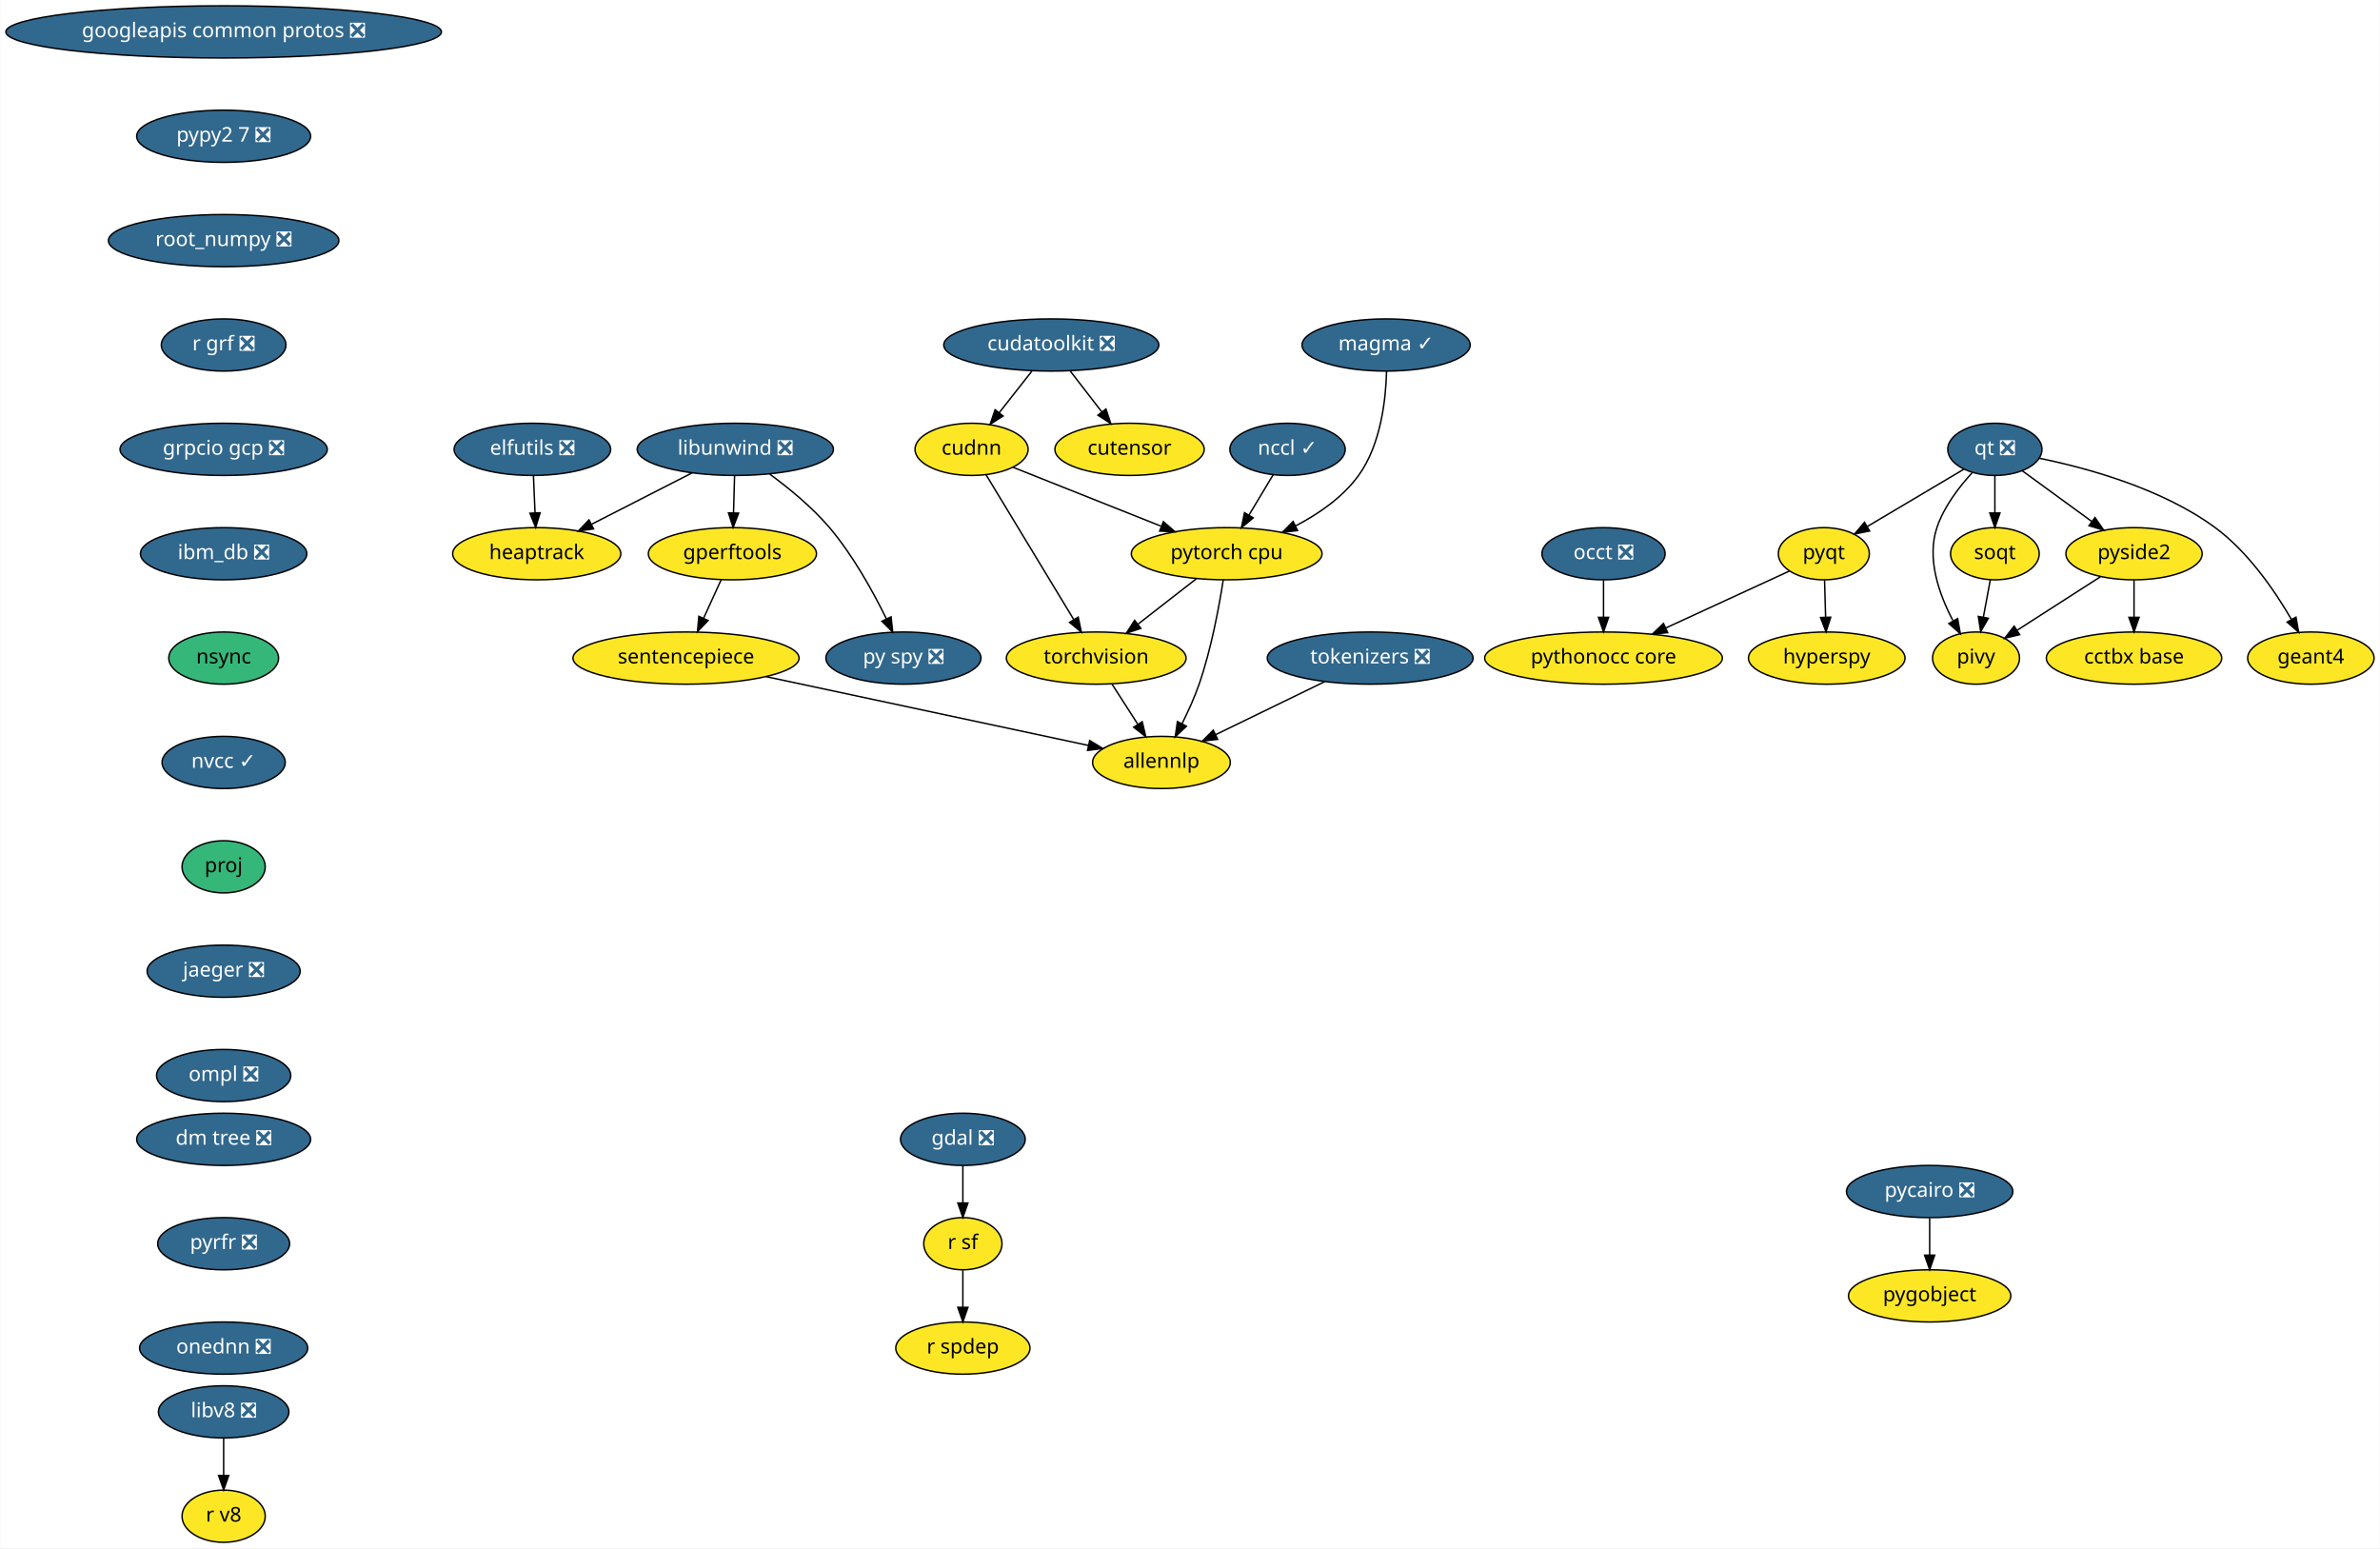
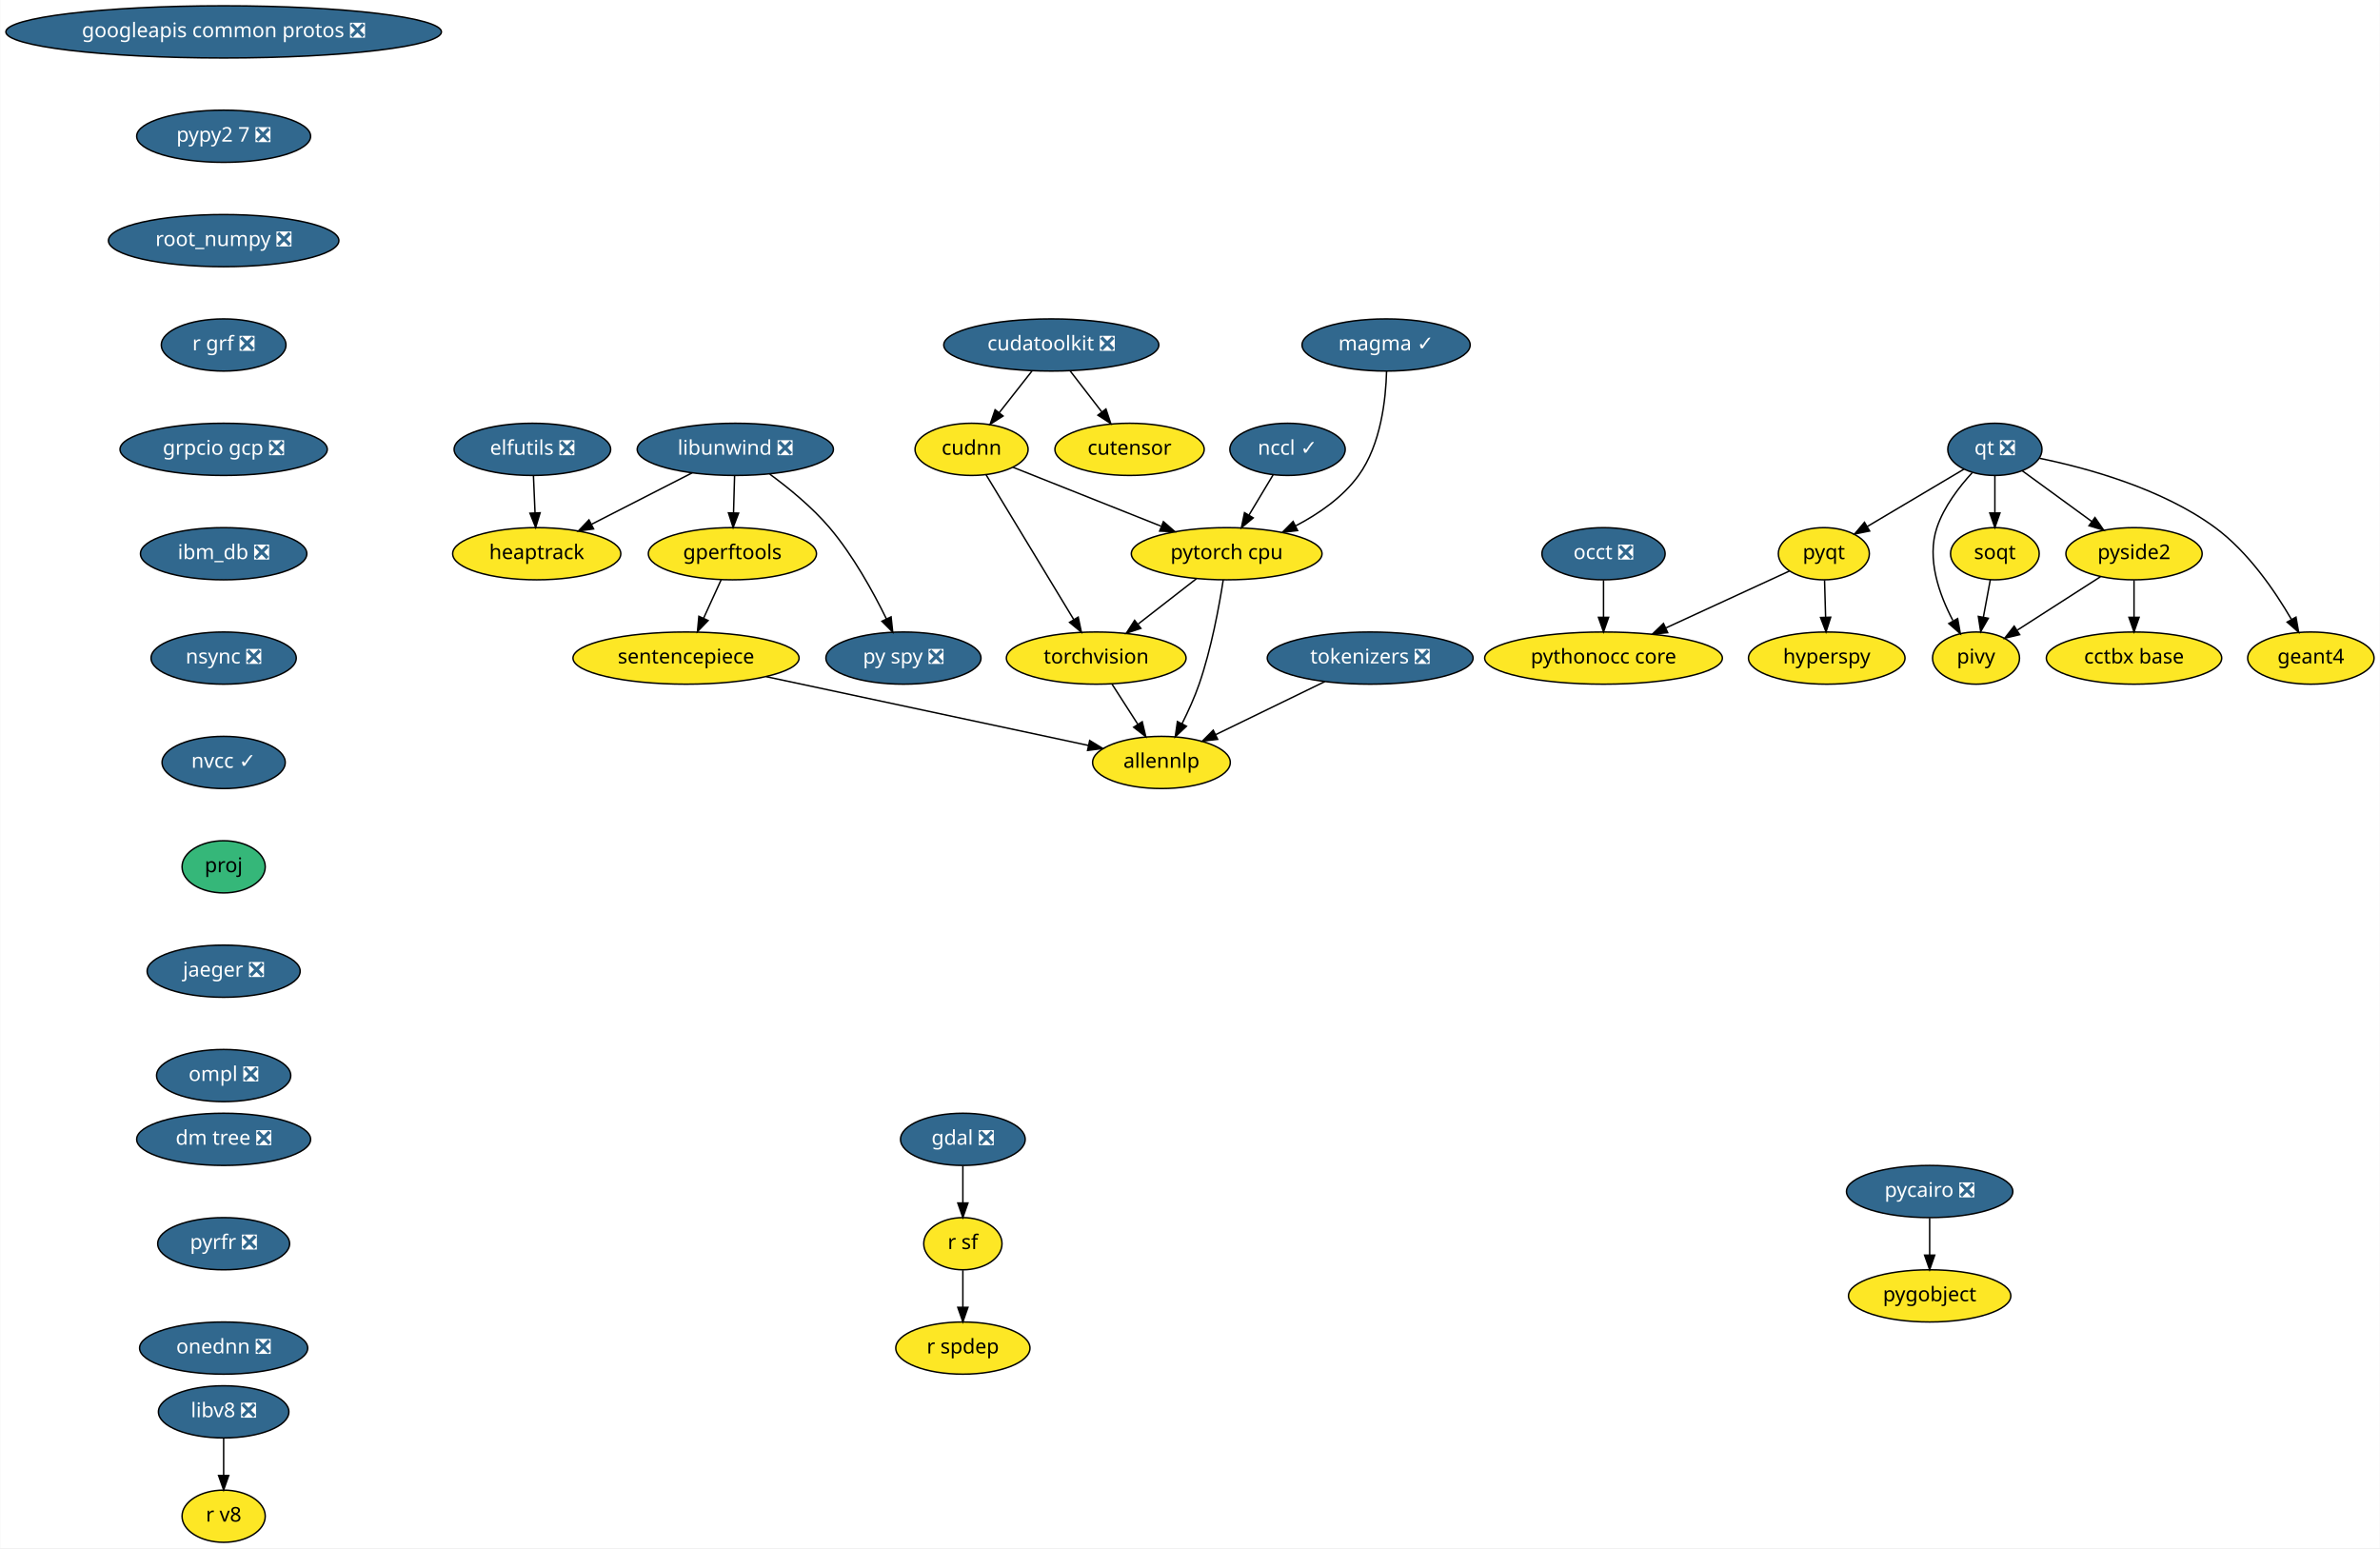
<svg xmlns="http://www.w3.org/2000/svg" xmlns:xlink="http://www.w3.org/1999/xlink" width="1642pt" height="1068pt" viewBox="0.00 0.00 1641.68 1068.00">
  <g id="graph0" class="graph" transform="scale(1 1) rotate(0) translate(4 1064)">
    <polygon fill="white" stroke="transparent" points="-4,4 -4,-1064 1637.68,-1064 1637.68,4 -4,4" />
    <g id="node1" class="node">
      <g id="a_node1">
        <a xlink:href="https://github.com/conda-forge/elfutils-feedstock/pull/20" xlink:title="elfutils ❎">
          <ellipse fill="#31688e" stroke="black" cx="363.14" cy="-754" rx="54" ry="18" />
          <text text-anchor="middle" x="363.14" y="-750.3" font-family="Times-Roman" font-size="14.00" fill="white">elfutils ❎</text>
        </a>
      </g>
    </g>
    <g id="node2" class="node">
      <g id="a_node2">
        <a xlink:href="https://github.com/conda-forge/heaptrack-feedstock" xlink:title="heaptrack">
          <ellipse fill="#fde725" stroke="black" cx="366.14" cy="-682" rx="58" ry="18" />
          <text text-anchor="middle" x="366.14" y="-678.3" font-family="Times-Roman" font-size="14.00">heaptrack</text>
        </a>
      </g>
    </g>
    <g id="edge1" class="edge">
      <path fill="none" stroke="black" d="M363.88,-735.7C364.21,-727.98 364.61,-718.71 364.97,-710.11" />
      <polygon fill="black" stroke="black" points="368.47,-710.25 365.4,-700.1 361.48,-709.95 368.47,-710.25" />
    </g>
    <g id="node3" class="node">
      <g id="a_node3">
        <a xlink:href="https://github.com/conda-forge/gdal-feedstock/pull/466" xlink:title="gdal ❎">
          <ellipse fill="#31688e" stroke="black" cx="660.14" cy="-278" rx="43" ry="18" />
          <text text-anchor="middle" x="660.14" y="-274.3" font-family="Times-Roman" font-size="14.00" fill="white">gdal ❎</text>
        </a>
      </g>
    </g>
    <g id="node4" class="node">
      <g id="a_node4">
        <a xlink:href="https://github.com/conda-forge/r-sf-feedstock" xlink:title="r sf">
          <ellipse fill="#fde725" stroke="black" cx="660.14" cy="-206" rx="27" ry="18" />
          <text text-anchor="middle" x="660.14" y="-202.3" font-family="Times-Roman" font-size="14.00">r sf</text>
        </a>
      </g>
    </g>
    <g id="edge2" class="edge">
      <path fill="none" stroke="black" d="M660.14,-259.7C660.14,-251.98 660.14,-242.71 660.14,-234.11" />
      <polygon fill="black" stroke="black" points="663.64,-234.1 660.14,-224.1 656.64,-234.1 663.64,-234.1" />
    </g>
    <g id="node5" class="node">
      <g id="a_node5">
        <a xlink:href="https://github.com/conda-forge/r-spdep-feedstock" xlink:title="r spdep">
          <ellipse fill="#fde725" stroke="black" cx="660.14" cy="-134" rx="46.29" ry="18" />
          <text text-anchor="middle" x="660.14" y="-130.3" font-family="Times-Roman" font-size="14.00">r spdep</text>
        </a>
      </g>
    </g>
    <g id="edge3" class="edge">
      <path fill="none" stroke="black" d="M660.14,-187.7C660.14,-179.98 660.14,-170.71 660.14,-162.11" />
      <polygon fill="black" stroke="black" points="663.64,-162.1 660.14,-152.1 656.64,-162.1 663.64,-162.1" />
    </g>
    <g id="node6" class="node">
      <g id="a_node6">
        <a xlink:href="https://github.com/conda-forge/googleapis-common-protos-feedstock/pull/26" xlink:title="googleapis common protos ❎">
          <ellipse fill="#31688e" stroke="black" cx="150.14" cy="-1042" rx="150.27" ry="18" />
          <text text-anchor="middle" x="150.14" y="-1038.3" font-family="Times-Roman" font-size="14.00" fill="white">googleapis common protos ❎</text>
        </a>
      </g>
    </g>
    <g id="node7" class="node">
      <g id="a_node7">
        <a xlink:href="https://github.com/conda-forge/pypy2.7-feedstock/pull/3" xlink:title="pypy2 7 ❎">
          <ellipse fill="#31688e" stroke="black" cx="150.14" cy="-970" rx="60" ry="18" />
          <text text-anchor="middle" x="150.14" y="-966.3" font-family="Times-Roman" font-size="14.00" fill="white">pypy2 7 ❎</text>
        </a>
      </g>
    </g>
    <g id="node25" class="node">
      <g id="a_node25">
        <a xlink:href="https://github.com/conda-forge/root_numpy-feedstock/pull/21" xlink:title="root_numpy ❎">
          <ellipse fill="#31688e" stroke="black" cx="150.14" cy="-898" rx="79.5" ry="18" />
          <text text-anchor="middle" x="150.14" y="-894.3" font-family="Times-Roman" font-size="14.00" fill="white">root_numpy ❎</text>
        </a>
      </g>
    </g>
    <g id="node8" class="node">
      <g id="a_node8">
        <a xlink:href="https://github.com/conda-forge/hyperspy-feedstock" xlink:title="hyperspy">
          <ellipse fill="#fde725" stroke="black" cx="1256.14" cy="-610" rx="54" ry="18" />
          <text text-anchor="middle" x="1256.14" y="-606.3" font-family="Times-Roman" font-size="14.00">hyperspy</text>
        </a>
      </g>
    </g>
    <g id="node9" class="node">
      <g id="a_node9">
        <a xlink:href="https://github.com/conda-forge/libunwind-feedstock/pull/14" xlink:title="libunwind ❎">
          <ellipse fill="#31688e" stroke="black" cx="503.14" cy="-754" rx="67.69" ry="18" />
          <text text-anchor="middle" x="503.14" y="-750.3" font-family="Times-Roman" font-size="14.00" fill="white">libunwind ❎</text>
        </a>
      </g>
    </g>
    <g id="edge5" class="edge">
      <path fill="none" stroke="black" d="M473.41,-737.81C453.03,-727.4 425.82,-713.49 403.9,-702.29" />
      <polygon fill="black" stroke="black" points="405.36,-699.11 394.87,-697.68 402.18,-705.35 405.36,-699.11" />
    </g>
    <g id="node10" class="node">
      <g id="a_node10">
        <a xlink:href="https://github.com/conda-forge/gperftools-feedstock" xlink:title="gperftools">
          <ellipse fill="#fde725" stroke="black" cx="501.14" cy="-682" rx="58" ry="18" />
          <text text-anchor="middle" x="501.14" y="-678.3" font-family="Times-Roman" font-size="14.00">gperftools</text>
        </a>
      </g>
    </g>
    <g id="edge6" class="edge">
      <path fill="none" stroke="black" d="M502.64,-735.7C502.42,-727.98 502.16,-718.71 501.91,-710.11" />
      <polygon fill="black" stroke="black" points="505.41,-710 501.63,-700.1 498.41,-710.2 505.41,-710" />
    </g>
    <g id="node11" class="node">
      <g id="a_node11">
        <a xlink:href="https://github.com/conda-forge/py-spy-feedstock/pull/11" xlink:title="py spy ❎">
          <ellipse fill="#31688e" stroke="black" cx="619.14" cy="-610" rx="53.5" ry="18" />
          <text text-anchor="middle" x="619.14" y="-606.3" font-family="Times-Roman" font-size="14.00" fill="white">py spy ❎</text>
        </a>
      </g>
    </g>
    <g id="edge7" class="edge">
      <path fill="none" stroke="black" d="M526.9,-736.93C540.08,-727.25 556.17,-714.1 568.14,-700 584.42,-680.8 598.27,-655.67 607.41,-637.01" />
      <polygon fill="black" stroke="black" points="610.61,-638.44 611.75,-627.91 604.29,-635.43 610.61,-638.44" />
    </g>
    <g id="node12" class="node">
      <g id="a_node12">
        <a xlink:href="https://github.com/conda-forge/sentencepiece-feedstock" xlink:title="sentencepiece">
          <ellipse fill="#fde725" stroke="black" cx="469.14" cy="-610" rx="78" ry="18" />
          <text text-anchor="middle" x="469.14" y="-606.3" font-family="Times-Roman" font-size="14.00">sentencepiece</text>
        </a>
      </g>
    </g>
    <g id="edge8" class="edge">
      <path fill="none" stroke="black" d="M493.39,-664.05C489.75,-656.09 485.32,-646.41 481.26,-637.51" />
      <polygon fill="black" stroke="black" points="484.37,-635.91 477.03,-628.28 478.01,-638.83 484.37,-635.91" />
    </g>
    <g id="node24" class="node">
      <g id="a_node24">
        <a xlink:href="https://github.com/conda-forge/allennlp-feedstock" xlink:title="allennlp">
          <ellipse fill="#fde725" stroke="black" cx="797.14" cy="-538" rx="47.5" ry="18" />
          <text text-anchor="middle" x="797.14" y="-534.3" font-family="Times-Roman" font-size="14.00">allennlp</text>
        </a>
      </g>
    </g>
    <g id="edge23" class="edge">
      <path fill="none" stroke="black" d="M524.41,-597.2C586.54,-583.94 686.57,-562.6 746.66,-549.77" />
      <polygon fill="black" stroke="black" points="747.63,-553.15 756.68,-547.63 746.17,-546.3 747.63,-553.15" />
    </g>
    <g id="node13" class="node">
      <g id="a_node13">
        <a xlink:href="https://github.com/conda-forge/pycairo-feedstock/pull/23" xlink:title="pycairo ❎">
          <ellipse fill="#31688e" stroke="black" cx="1327.14" cy="-242" rx="57.39" ry="18" />
          <text text-anchor="middle" x="1327.14" y="-238.3" font-family="Times-Roman" font-size="14.00" fill="white">pycairo ❎</text>
        </a>
      </g>
    </g>
    <g id="node14" class="node">
      <g id="a_node14">
        <a xlink:href="https://github.com/conda-forge/pygobject-feedstock" xlink:title="pygobject">
          <ellipse fill="#fde725" stroke="black" cx="1327.14" cy="-170" rx="56" ry="18" />
          <text text-anchor="middle" x="1327.14" y="-166.3" font-family="Times-Roman" font-size="14.00">pygobject</text>
        </a>
      </g>
    </g>
    <g id="edge9" class="edge">
      <path fill="none" stroke="black" d="M1327.14,-223.7C1327.14,-215.98 1327.14,-206.71 1327.14,-198.11" />
      <polygon fill="black" stroke="black" points="1330.64,-198.1 1327.14,-188.1 1323.64,-198.1 1330.64,-198.1" />
    </g>
    <g id="node15" class="node">
      <g id="a_node15">
        <a xlink:href="https://github.com/conda-forge/pyqt-feedstock" xlink:title="pyqt">
          <ellipse fill="#fde725" stroke="black" cx="1254.14" cy="-682" rx="31.4" ry="18" />
          <text text-anchor="middle" x="1254.14" y="-678.3" font-family="Times-Roman" font-size="14.00">pyqt</text>
        </a>
      </g>
    </g>
    <g id="edge10" class="edge">
      <path fill="none" stroke="black" d="M1254.63,-663.7C1254.85,-655.98 1255.12,-646.71 1255.36,-638.11" />
      <polygon fill="black" stroke="black" points="1258.86,-638.2 1255.65,-628.1 1251.86,-638 1258.86,-638.2" />
    </g>
    <g id="node16" class="node">
      <g id="a_node16">
        <a xlink:href="https://github.com/conda-forge/pythonocc-core-feedstock" xlink:title="pythonocc core">
          <ellipse fill="#fde725" stroke="black" cx="1102.14" cy="-610" rx="82" ry="18" />
          <text text-anchor="middle" x="1102.14" y="-606.3" font-family="Times-Roman" font-size="14.00">pythonocc core</text>
        </a>
      </g>
    </g>
    <g id="edge11" class="edge">
      <path fill="none" stroke="black" d="M1230.39,-670.06C1207.68,-659.61 1172.92,-643.6 1145.31,-630.88" />
      <polygon fill="black" stroke="black" points="1146.42,-627.54 1135.87,-626.54 1143.49,-633.9 1146.42,-627.54" />
    </g>
    <g id="node17" class="node">
      <g id="a_node17">
        <a xlink:href="https://github.com/conda-forge/qt-feedstock/pull/184" xlink:title="qt ❎">
          <ellipse fill="#31688e" stroke="black" cx="1372.14" cy="-754" rx="32.5" ry="18" />
          <text text-anchor="middle" x="1372.14" y="-750.3" font-family="Times-Roman" font-size="14.00" fill="white">qt ❎</text>
        </a>
      </g>
    </g>
    <g id="edge12" class="edge">
      <path fill="none" stroke="black" d="M1350.77,-740.32C1332.14,-729.27 1304.92,-713.13 1284.11,-700.78" />
      <polygon fill="black" stroke="black" points="1285.73,-697.67 1275.35,-695.58 1282.16,-703.69 1285.73,-697.67" />
    </g>
    <g id="node18" class="node">
      <g id="a_node18">
        <a xlink:href="https://github.com/conda-forge/pivy-feedstock" xlink:title="pivy">
          <ellipse fill="#fde725" stroke="black" cx="1359.14" cy="-610" rx="30" ry="18" />
          <text text-anchor="middle" x="1359.14" y="-606.3" font-family="Times-Roman" font-size="14.00">pivy</text>
        </a>
      </g>
    </g>
    <g id="edge13" class="edge">
      <path fill="none" stroke="black" d="M1356.48,-737.9C1347.45,-728.07 1336.97,-714.43 1332.14,-700 1324.95,-678.56 1333.71,-653.94 1343.12,-636.03" />
      <polygon fill="black" stroke="black" points="1346.44,-637.27 1348.31,-626.84 1340.35,-633.83 1346.44,-637.27" />
    </g>
    <g id="node19" class="node">
      <g id="a_node19">
        <a xlink:href="https://github.com/conda-forge/pyside2-feedstock" xlink:title="pyside2">
          <ellipse fill="#fde725" stroke="black" cx="1468.14" cy="-682" rx="47" ry="18" />
          <text text-anchor="middle" x="1468.14" y="-678.3" font-family="Times-Roman" font-size="14.00">pyside2</text>
        </a>
      </g>
    </g>
    <g id="edge14" class="edge">
      <path fill="none" stroke="black" d="M1391.1,-739.17C1404.75,-729.22 1423.41,-715.61 1438.95,-704.28" />
      <polygon fill="black" stroke="black" points="1441.19,-706.98 1447.21,-698.26 1437.07,-701.32 1441.19,-706.98" />
    </g>
    <g id="node20" class="node">
      <g id="a_node20">
        <a xlink:href="https://github.com/conda-forge/soqt-feedstock" xlink:title="soqt">
          <ellipse fill="#fde725" stroke="black" cx="1372.14" cy="-682" rx="30.59" ry="18" />
          <text text-anchor="middle" x="1372.14" y="-678.3" font-family="Times-Roman" font-size="14.00">soqt</text>
        </a>
      </g>
    </g>
    <g id="edge15" class="edge">
      <path fill="none" stroke="black" d="M1372.14,-735.7C1372.14,-727.98 1372.14,-718.71 1372.14,-710.11" />
      <polygon fill="black" stroke="black" points="1375.64,-710.1 1372.14,-700.1 1368.64,-710.1 1375.64,-710.1" />
    </g>
    <g id="node21" class="node">
      <g id="a_node21">
        <a xlink:href="https://github.com/conda-forge/geant4-feedstock" xlink:title="geant4">
          <ellipse fill="#fde725" stroke="black" cx="1590.14" cy="-610" rx="43.59" ry="18" />
          <text text-anchor="middle" x="1590.14" y="-606.3" font-family="Times-Roman" font-size="14.00">geant4</text>
        </a>
      </g>
    </g>
    <g id="edge16" class="edge">
      <path fill="none" stroke="black" d="M1402.91,-747.84C1435.53,-741.18 1487.33,-727.07 1524.14,-700 1546.88,-683.27 1565.24,-656.48 1576.76,-636.65" />
      <polygon fill="black" stroke="black" points="1579.87,-638.26 1581.72,-627.82 1573.77,-634.83 1579.87,-638.26" />
    </g>
    <g id="edge17" class="edge">
      <path fill="none" stroke="black" d="M1445.02,-666.15C1428.31,-655.42 1405.63,-640.86 1387.77,-629.39" />
      <polygon fill="black" stroke="black" points="1389.24,-626.17 1378.93,-623.71 1385.45,-632.06 1389.24,-626.17" />
    </g>
    <g id="node22" class="node">
      <g id="a_node22">
        <a xlink:href="https://github.com/conda-forge/cctbx-base-feedstock" xlink:title="cctbx base">
          <ellipse fill="#fde725" stroke="black" cx="1468.14" cy="-610" rx="60.5" ry="18" />
          <text text-anchor="middle" x="1468.14" y="-606.3" font-family="Times-Roman" font-size="14.00">cctbx base</text>
        </a>
      </g>
    </g>
    <g id="edge18" class="edge">
      <path fill="none" stroke="black" d="M1468.14,-663.7C1468.14,-655.98 1468.14,-646.71 1468.14,-638.11" />
      <polygon fill="black" stroke="black" points="1471.64,-638.1 1468.14,-628.1 1464.64,-638.1 1471.64,-638.1" />
    </g>
    <g id="edge19" class="edge">
      <path fill="none" stroke="black" d="M1368.99,-664.05C1367.56,-656.35 1365.83,-647.03 1364.22,-638.36" />
      <polygon fill="black" stroke="black" points="1367.61,-637.47 1362.34,-628.28 1360.73,-638.75 1367.61,-637.47" />
    </g>
    <g id="node23" class="node">
      <g id="a_node23">
        <a xlink:href="https://github.com/conda-forge/torchvision-feedstock" xlink:title="torchvision">
          <ellipse fill="#fde725" stroke="black" cx="752.14" cy="-610" rx="61.99" ry="18" />
          <text text-anchor="middle" x="752.14" y="-606.3" font-family="Times-Roman" font-size="14.00">torchvision</text>
        </a>
      </g>
    </g>
    <g id="edge20" class="edge">
      <path fill="none" stroke="black" d="M763.03,-592.05C768.39,-583.71 774.96,-573.49 780.9,-564.25" />
      <polygon fill="black" stroke="black" points="783.88,-566.09 786.34,-555.79 777.99,-562.31 783.88,-566.09" />
    </g>
    <g id="node27" class="node">
      <g id="a_node27">
        <a xlink:href="https://github.com/conda-forge/r-grf-feedstock/pull/10" xlink:title="r grf ❎">
          <ellipse fill="#31688e" stroke="black" cx="150.14" cy="-826" rx="43" ry="18" />
          <text text-anchor="middle" x="150.14" y="-822.3" font-family="Times-Roman" font-size="14.00" fill="white">r grf ❎</text>
        </a>
      </g>
    </g>
    <g id="node26" class="node">
      <g id="a_node26">
        <a xlink:href="https://github.com/conda-forge/occt-feedstock/pull/59" xlink:title="occt ❎">
          <ellipse fill="#31688e" stroke="black" cx="1102.14" cy="-682" rx="42.49" ry="18" />
          <text text-anchor="middle" x="1102.14" y="-678.3" font-family="Times-Roman" font-size="14.00" fill="white">occt ❎</text>
        </a>
      </g>
    </g>
    <g id="edge22" class="edge">
      <path fill="none" stroke="black" d="M1102.14,-663.7C1102.14,-655.98 1102.14,-646.71 1102.14,-638.11" />
      <polygon fill="black" stroke="black" points="1105.64,-638.1 1102.14,-628.1 1098.64,-638.1 1105.64,-638.1" />
    </g>
    <g id="node29" class="node">
      <g id="a_node29">
        <a xlink:href="https://github.com/conda-forge/grpcio-gcp-feedstock/pull/9" xlink:title="grpcio gcp ❎">
          <ellipse fill="#31688e" stroke="black" cx="150.14" cy="-754" rx="71.5" ry="18" />
          <text text-anchor="middle" x="150.14" y="-750.3" font-family="Times-Roman" font-size="14.00" fill="white">grpcio gcp ❎</text>
        </a>
      </g>
    </g>
    <g id="node28" class="node">
      <g id="a_node28">
        <a xlink:href="https://github.com/conda-forge/pytorch-cpu-feedstock" xlink:title="pytorch cpu">
          <ellipse fill="#fde725" stroke="black" cx="842.14" cy="-682" rx="65.79" ry="18" />
          <text text-anchor="middle" x="842.14" y="-678.3" font-family="Times-Roman" font-size="14.00">pytorch cpu</text>
        </a>
      </g>
    </g>
    <g id="edge25" class="edge">
      <path fill="none" stroke="black" d="M821.26,-664.76C809.34,-655.49 794.2,-643.71 781.13,-633.55" />
      <polygon fill="black" stroke="black" points="782.94,-630.52 772.9,-627.15 778.64,-636.05 782.94,-630.52" />
    </g>
    <g id="edge26" class="edge">
      <path fill="none" stroke="black" d="M839.77,-663.93C836.96,-645.76 831.56,-616.34 823.14,-592 819.97,-582.85 815.6,-573.24 811.35,-564.75" />
      <polygon fill="black" stroke="black" points="814.38,-562.99 806.67,-555.73 808.17,-566.22 814.38,-562.99" />
    </g>
    <g id="node30" class="node">
      <g id="a_node30">
        <a xlink:href="https://github.com/conda-forge/ibm_db-feedstock/pull/27" xlink:title="ibm_db ❎">
          <ellipse fill="#31688e" stroke="black" cx="150.14" cy="-682" rx="57.39" ry="18" />
          <text text-anchor="middle" x="150.14" y="-678.3" font-family="Times-Roman" font-size="14.00" fill="white">ibm_db ❎</text>
        </a>
      </g>
    </g>
    <g id="node31" class="node">
      <g id="a_node31">
-         <a xlink:href="https://github.com/conda-forge/nsync-feedstock" xlink:title="nsync">
-           <ellipse fill="#35b779" stroke="black" cx="150.14" cy="-610" rx="37.89" ry="18" />
-           <text text-anchor="middle" x="150.14" y="-606.3" font-family="Times-Roman" font-size="14.00">nsync</text>
+         <a xlink:href="https://github.com/conda-forge/nsync-feedstock/pull/4" xlink:title="nsync ❎">
+           <ellipse fill="#31688e" stroke="black" cx="150.14" cy="-610" rx="50.09" ry="18" />
+           <text text-anchor="middle" x="150.14" y="-606.3" font-family="Times-Roman" font-size="14.00" fill="white">nsync ❎</text>
        </a>
      </g>
    </g>
    <g id="node37" class="node">
      <g id="a_node37">
        <a xlink:href="https://github.com/conda-forge/nvcc-feedstock/pull/62" xlink:title="nvcc ✓">
          <ellipse fill="#31688e" stroke="black" cx="150.14" cy="-538" rx="42.49" ry="18" />
          <text text-anchor="middle" x="150.14" y="-534.3" font-family="Times-Roman" font-size="14.00" fill="white">nvcc ✓</text>
        </a>
      </g>
    </g>
    <g id="node32" class="node">
      <g id="a_node32">
        <a xlink:href="https://github.com/conda-forge/cudatoolkit-feedstock/pull/4" xlink:title="cudatoolkit ❎">
          <ellipse fill="#31688e" stroke="black" cx="721.14" cy="-826" rx="74.19" ry="18" />
          <text text-anchor="middle" x="721.14" y="-822.3" font-family="Times-Roman" font-size="14.00" fill="white">cudatoolkit ❎</text>
        </a>
      </g>
    </g>
    <g id="node33" class="node">
      <g id="a_node33">
        <a xlink:href="https://github.com/conda-forge/cudnn-feedstock" xlink:title="cudnn">
          <ellipse fill="#fde725" stroke="black" cx="666.14" cy="-754" rx="39" ry="18" />
          <text text-anchor="middle" x="666.14" y="-750.3" font-family="Times-Roman" font-size="14.00">cudnn</text>
        </a>
      </g>
    </g>
    <g id="edge30" class="edge">
      <path fill="none" stroke="black" d="M707.82,-808.05C701.04,-799.42 692.66,-788.76 685.2,-779.27" />
      <polygon fill="black" stroke="black" points="687.88,-777.01 678.95,-771.31 682.38,-781.33 687.88,-777.01" />
    </g>
    <g id="node34" class="node">
      <g id="a_node34">
        <a xlink:href="https://github.com/conda-forge/cutensor-feedstock" xlink:title="cutensor">
          <ellipse fill="#fde725" stroke="black" cx="775.14" cy="-754" rx="51.5" ry="18" />
          <text text-anchor="middle" x="775.14" y="-750.3" font-family="Times-Roman" font-size="14.00">cutensor</text>
        </a>
      </g>
    </g>
    <g id="edge31" class="edge">
      <path fill="none" stroke="black" d="M734.21,-808.05C740.71,-799.63 748.69,-789.28 755.88,-779.97" />
      <polygon fill="black" stroke="black" points="758.85,-781.84 762.19,-771.79 753.31,-777.57 758.85,-781.84" />
    </g>
    <g id="edge32" class="edge">
      <path fill="none" stroke="black" d="M676.17,-736.43C691.04,-711.88 719.07,-665.6 736.6,-636.65" />
      <polygon fill="black" stroke="black" points="739.71,-638.27 741.9,-627.9 733.73,-634.64 739.71,-638.27" />
    </g>
    <g id="edge33" class="edge">
      <path fill="none" stroke="black" d="M694.81,-741.6C722.44,-730.61 764.67,-713.81 796.85,-701.01" />
      <polygon fill="black" stroke="black" points="798.49,-704.13 806.48,-697.18 795.9,-697.62 798.49,-704.13" />
    </g>
    <g id="node35" class="node">
      <g id="a_node35">
        <a xlink:href="https://github.com/conda-forge/libv8-feedstock/pull/64" xlink:title="libv8 ❎">
          <ellipse fill="#31688e" stroke="black" cx="150.14" cy="-90" rx="45" ry="18" />
          <text text-anchor="middle" x="150.14" y="-86.3" font-family="Times-Roman" font-size="14.00" fill="white">libv8 ❎</text>
        </a>
      </g>
    </g>
    <g id="node36" class="node">
      <g id="a_node36">
        <a xlink:href="https://github.com/conda-forge/r-v8-feedstock" xlink:title="r v8">
          <ellipse fill="#fde725" stroke="black" cx="150.14" cy="-18" rx="28.7" ry="18" />
          <text text-anchor="middle" x="150.14" y="-14.3" font-family="Times-Roman" font-size="14.00">r v8</text>
        </a>
      </g>
    </g>
    <g id="edge34" class="edge">
      <path fill="none" stroke="black" d="M150.14,-71.7C150.14,-63.98 150.14,-54.71 150.14,-46.11" />
      <polygon fill="black" stroke="black" points="153.64,-46.1 150.14,-36.1 146.64,-46.1 153.64,-46.1" />
    </g>
    <g id="node38" class="node">
      <g id="a_node38">
        <a xlink:href="https://github.com/conda-forge/proj-feedstock" xlink:title="proj">
          <ellipse fill="#35b779" stroke="black" cx="150.14" cy="-466" rx="28.7" ry="18" />
          <text text-anchor="middle" x="150.14" y="-462.3" font-family="Times-Roman" font-size="14.00">proj</text>
        </a>
      </g>
    </g>
    <g id="node39" class="node">
      <g id="a_node39">
        <a xlink:href="https://github.com/conda-forge/jaeger-feedstock/pull/12" xlink:title="jaeger ❎">
          <ellipse fill="#31688e" stroke="black" cx="150.14" cy="-394" rx="52.79" ry="18" />
          <text text-anchor="middle" x="150.14" y="-390.3" font-family="Times-Roman" font-size="14.00" fill="white">jaeger ❎</text>
        </a>
      </g>
    </g>
    <g id="node41" class="node">
      <g id="a_node41">
        <a xlink:href="https://github.com/conda-forge/ompl-feedstock/pull/9" xlink:title="ompl ❎">
          <ellipse fill="#31688e" stroke="black" cx="150.14" cy="-322" rx="46.29" ry="18" />
          <text text-anchor="middle" x="150.14" y="-318.3" font-family="Times-Roman" font-size="14.00" fill="white">ompl ❎</text>
        </a>
      </g>
    </g>
    <g id="node40" class="node">
      <g id="a_node40">
        <a xlink:href="https://github.com/conda-forge/nccl-feedstock/pull/35" xlink:title="nccl ✓">
          <ellipse fill="#31688e" stroke="black" cx="884.14" cy="-754" rx="39.79" ry="18" />
          <text text-anchor="middle" x="884.14" y="-750.3" font-family="Times-Roman" font-size="14.00" fill="white">nccl ✓</text>
        </a>
      </g>
    </g>
    <g id="edge38" class="edge">
      <path fill="none" stroke="black" d="M874.18,-736.41C869.23,-728.16 863.14,-718.01 857.6,-708.78" />
      <polygon fill="black" stroke="black" points="860.46,-706.73 852.31,-699.96 854.45,-710.33 860.46,-706.73" />
    </g>
    <g id="node42" class="node">
      <g id="a_node42">
        <a xlink:href="https://github.com/conda-forge/tokenizers-feedstock/pull/18" xlink:title="tokenizers ❎">
          <ellipse fill="#31688e" stroke="black" cx="941.14" cy="-610" rx="71" ry="18" />
          <text text-anchor="middle" x="941.14" y="-606.3" font-family="Times-Roman" font-size="14.00" fill="white">tokenizers ❎</text>
        </a>
      </g>
    </g>
    <g id="edge40" class="edge">
      <path fill="none" stroke="black" d="M909.89,-593.81C887.79,-583.07 858.05,-568.61 834.66,-557.24" />
      <polygon fill="black" stroke="black" points="835.92,-553.96 825.39,-552.74 832.86,-560.26 835.92,-553.96" />
    </g>
    <g id="node43" class="node">
      <g id="a_node43">
        <a xlink:href="https://github.com/conda-forge/dm-tree-feedstock/pull/4" xlink:title="dm tree ❎">
          <ellipse fill="#31688e" stroke="black" cx="150.14" cy="-278" rx="60" ry="18" />
          <text text-anchor="middle" x="150.14" y="-274.3" font-family="Times-Roman" font-size="14.00" fill="white">dm tree ❎</text>
        </a>
      </g>
    </g>
    <g id="node44" class="node">
      <g id="a_node44">
        <a xlink:href="https://github.com/conda-forge/pyrfr-feedstock/pull/11" xlink:title="pyrfr ❎">
          <ellipse fill="#31688e" stroke="black" cx="150.14" cy="-206" rx="45.5" ry="18" />
          <text text-anchor="middle" x="150.14" y="-202.3" font-family="Times-Roman" font-size="14.00" fill="white">pyrfr ❎</text>
        </a>
      </g>
    </g>
    <g id="node46" class="node">
      <g id="a_node46">
        <a xlink:href="https://github.com/conda-forge/onednn-feedstock/pull/2" xlink:title="onednn ❎">
          <ellipse fill="#31688e" stroke="black" cx="150.14" cy="-134" rx="58" ry="18" />
          <text text-anchor="middle" x="150.14" y="-130.3" font-family="Times-Roman" font-size="14.00" fill="white">onednn ❎</text>
        </a>
      </g>
    </g>
    <g id="node45" class="node">
      <g id="a_node45">
        <a xlink:href="https://github.com/conda-forge/magma-feedstock/pull/9" xlink:title="magma ✓">
          <ellipse fill="#31688e" stroke="black" cx="952.14" cy="-826" rx="58" ry="18" />
          <text text-anchor="middle" x="952.14" y="-822.3" font-family="Times-Roman" font-size="14.00" fill="white">magma ✓</text>
        </a>
      </g>
    </g>
    <g id="edge42" class="edge">
      <path fill="none" stroke="black" d="M952.46,-807.96C951.98,-788.73 948.61,-757.37 933.14,-736 922.29,-721.02 905.81,-709.61 889.84,-701.28" />
      <polygon fill="black" stroke="black" points="891.06,-697.98 880.54,-696.72 887.98,-704.27 891.06,-697.98" />
    </g>
  </g>
</svg>
